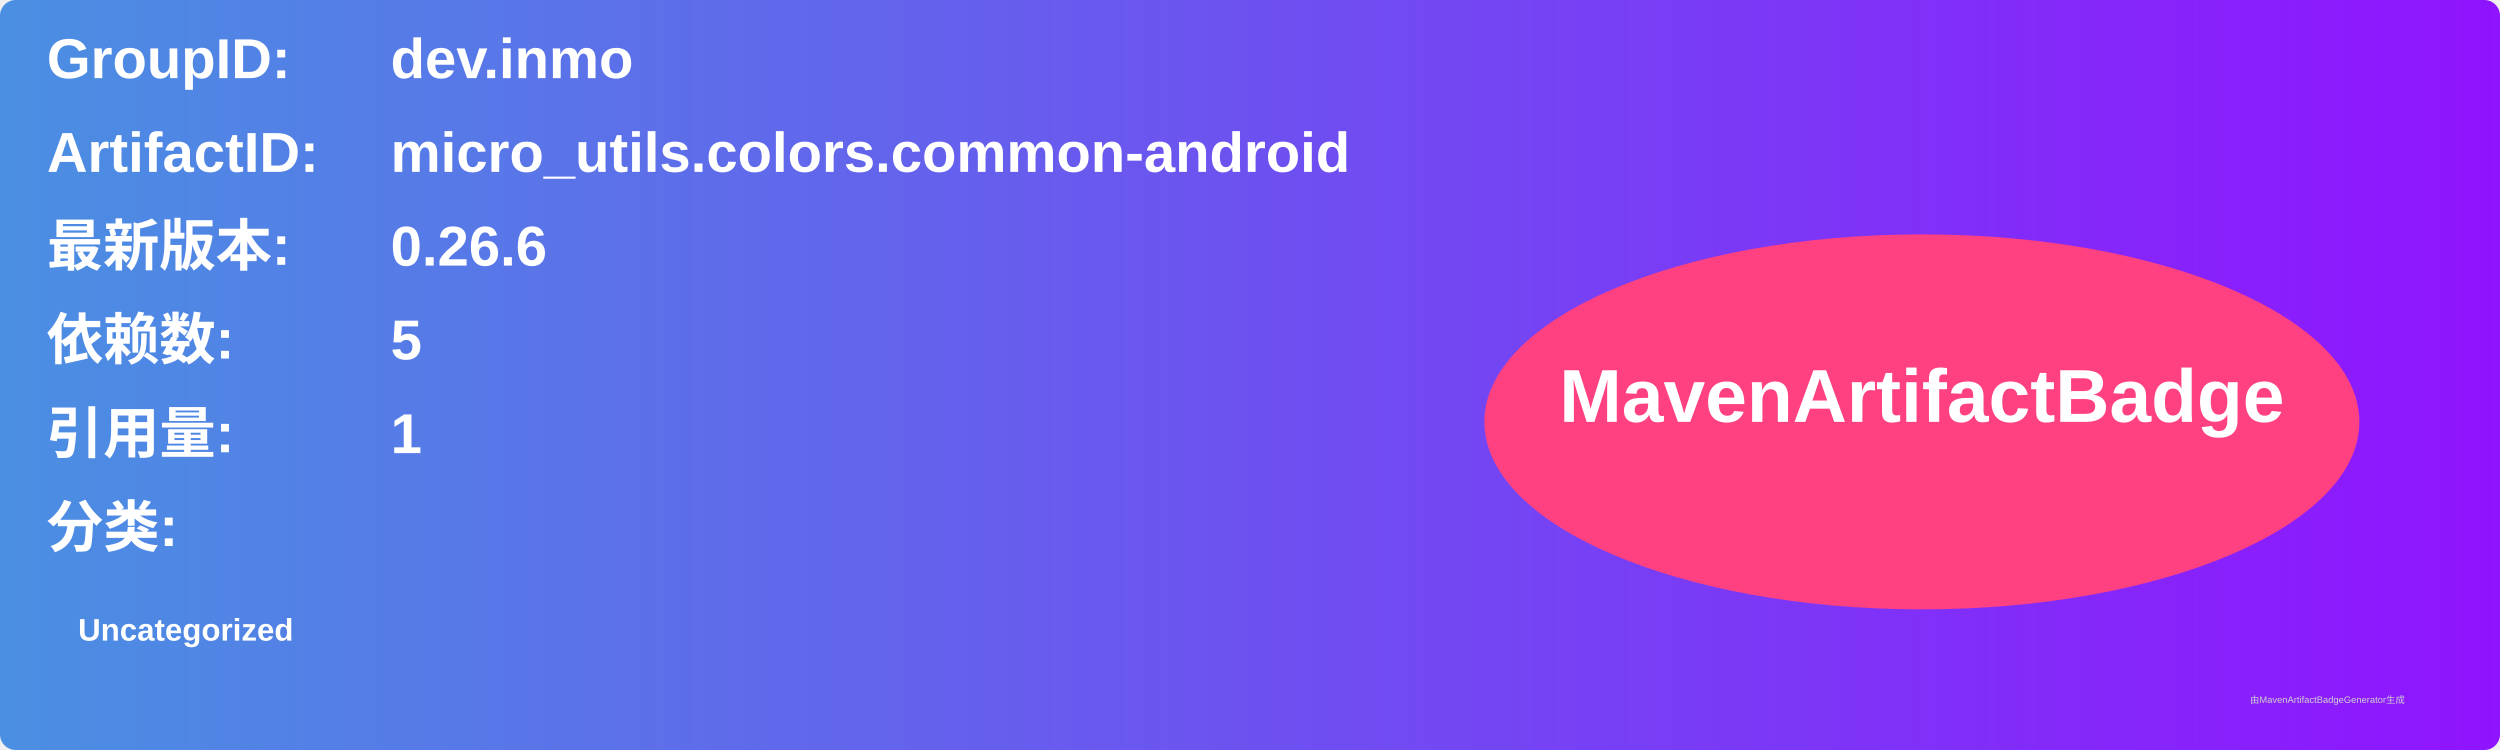
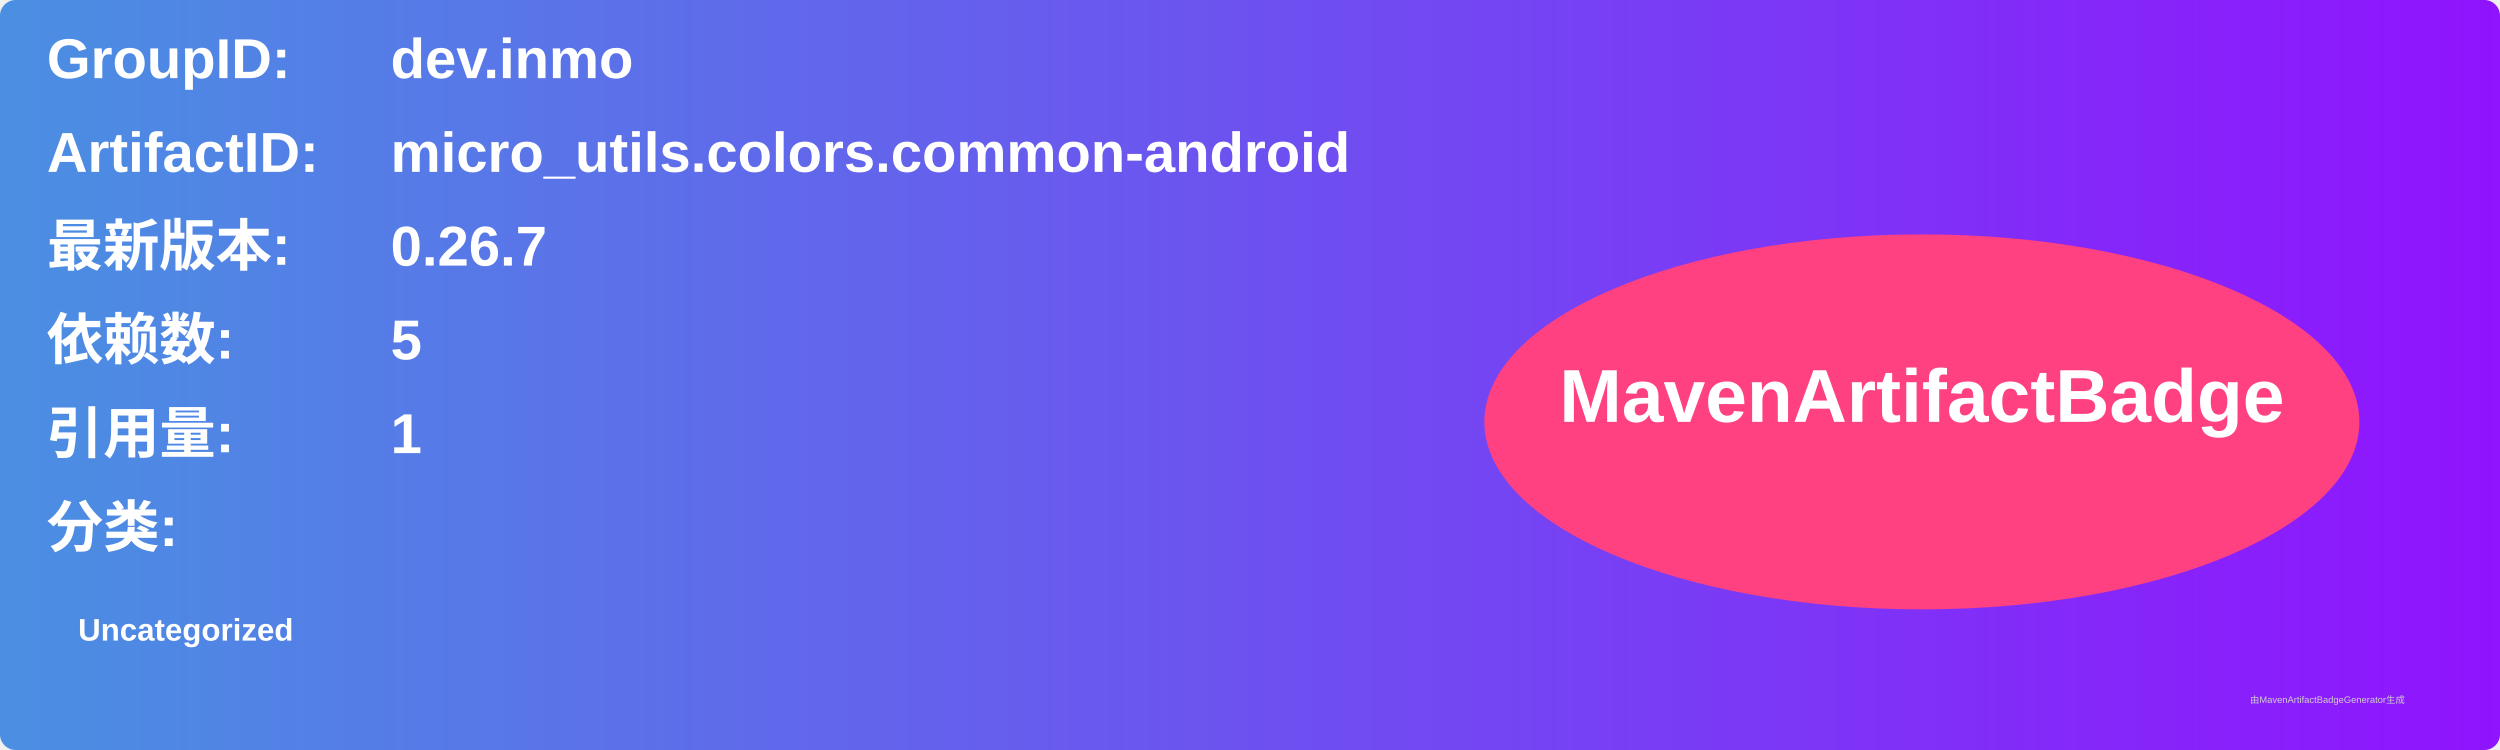
<svg xmlns="http://www.w3.org/2000/svg" width="800" height="240" viewBox="0 0 800 240">
  <linearGradient id="grad" x1="0%" y1="0%" x2="100%" y2="0%">
    <stop offset="0%" stop-color="#4a90e2" />
    <stop offset="100%" stop-color="#9013fe" />
  </linearGradient>
  <rect width="100%" height="100%" rx="5" ry="5" fill="url(#grad)" />
  <g transform="translate(15, 15)">
    <text x="0" y="10" font-family="Arial" font-size="18" fill="white" font-weight="bold" width="260">GroupID:</text>
    <text x="110" y="10" font-family="Arial" font-size="18" fill="white" font-weight="bold" width="460">dev.inmo</text>
    <text x="0" y="40" font-family="Arial" font-size="18" fill="white" font-weight="bold" width="260">ArtifactID:</text>
    <text x="110" y="40" font-family="Arial" font-size="18" fill="white" font-weight="bold" width="460">micro_utils.colors.common-android</text>
    <text x="0" y="70" font-family="Arial" font-size="18" fill="white" font-weight="bold">最新版本:</text>
    <text x="110" y="70" font-family="Arial" font-size="18" fill="white" font-weight="bold">
-       <tspan font-weight="bold">0.26.6</tspan>
+       <tspan font-weight="bold">0.26.7</tspan>
    </text>
    <text x="0" y="100" font-family="Arial" font-size="18" fill="white" font-weight="bold">依赖数: </text>
    <text x="110" y="100" font-family="Arial" font-size="18" fill="white">
      <tspan font-weight="bold">5</tspan>
    </text>
    <text x="0" y="130" font-family="Arial" font-size="18" fill="white" font-weight="bold">引用量: </text>
    <text x="110" y="130" font-family="Arial" font-size="18" fill="white">
      <tspan font-weight="bold">1</tspan>
    </text>
    <text x="0" y="160" font-family="Arial" font-size="18" fill="white" font-weight="bold">分类:</text>
    <text x="10" y="190" font-family="Arial" font-size="10" fill="white">
      <tspan font-weight="bold">Uncategorized</tspan>
    </text>
    <ellipse cx="600" cy="120" rx="140" ry="60" fill="#ff4081" />
    <text x="600" y="120" text-anchor="middle" font-family="Arial" font-size="24" fill="white" font-weight="bold">MavenArtifactBadge</text>
  </g>
  <text x="720" y="225" font-family="Arial" font-size="3" fill="#d0d0d0">由MavenArtifactBadgeGenerator生成</text>
</svg>
